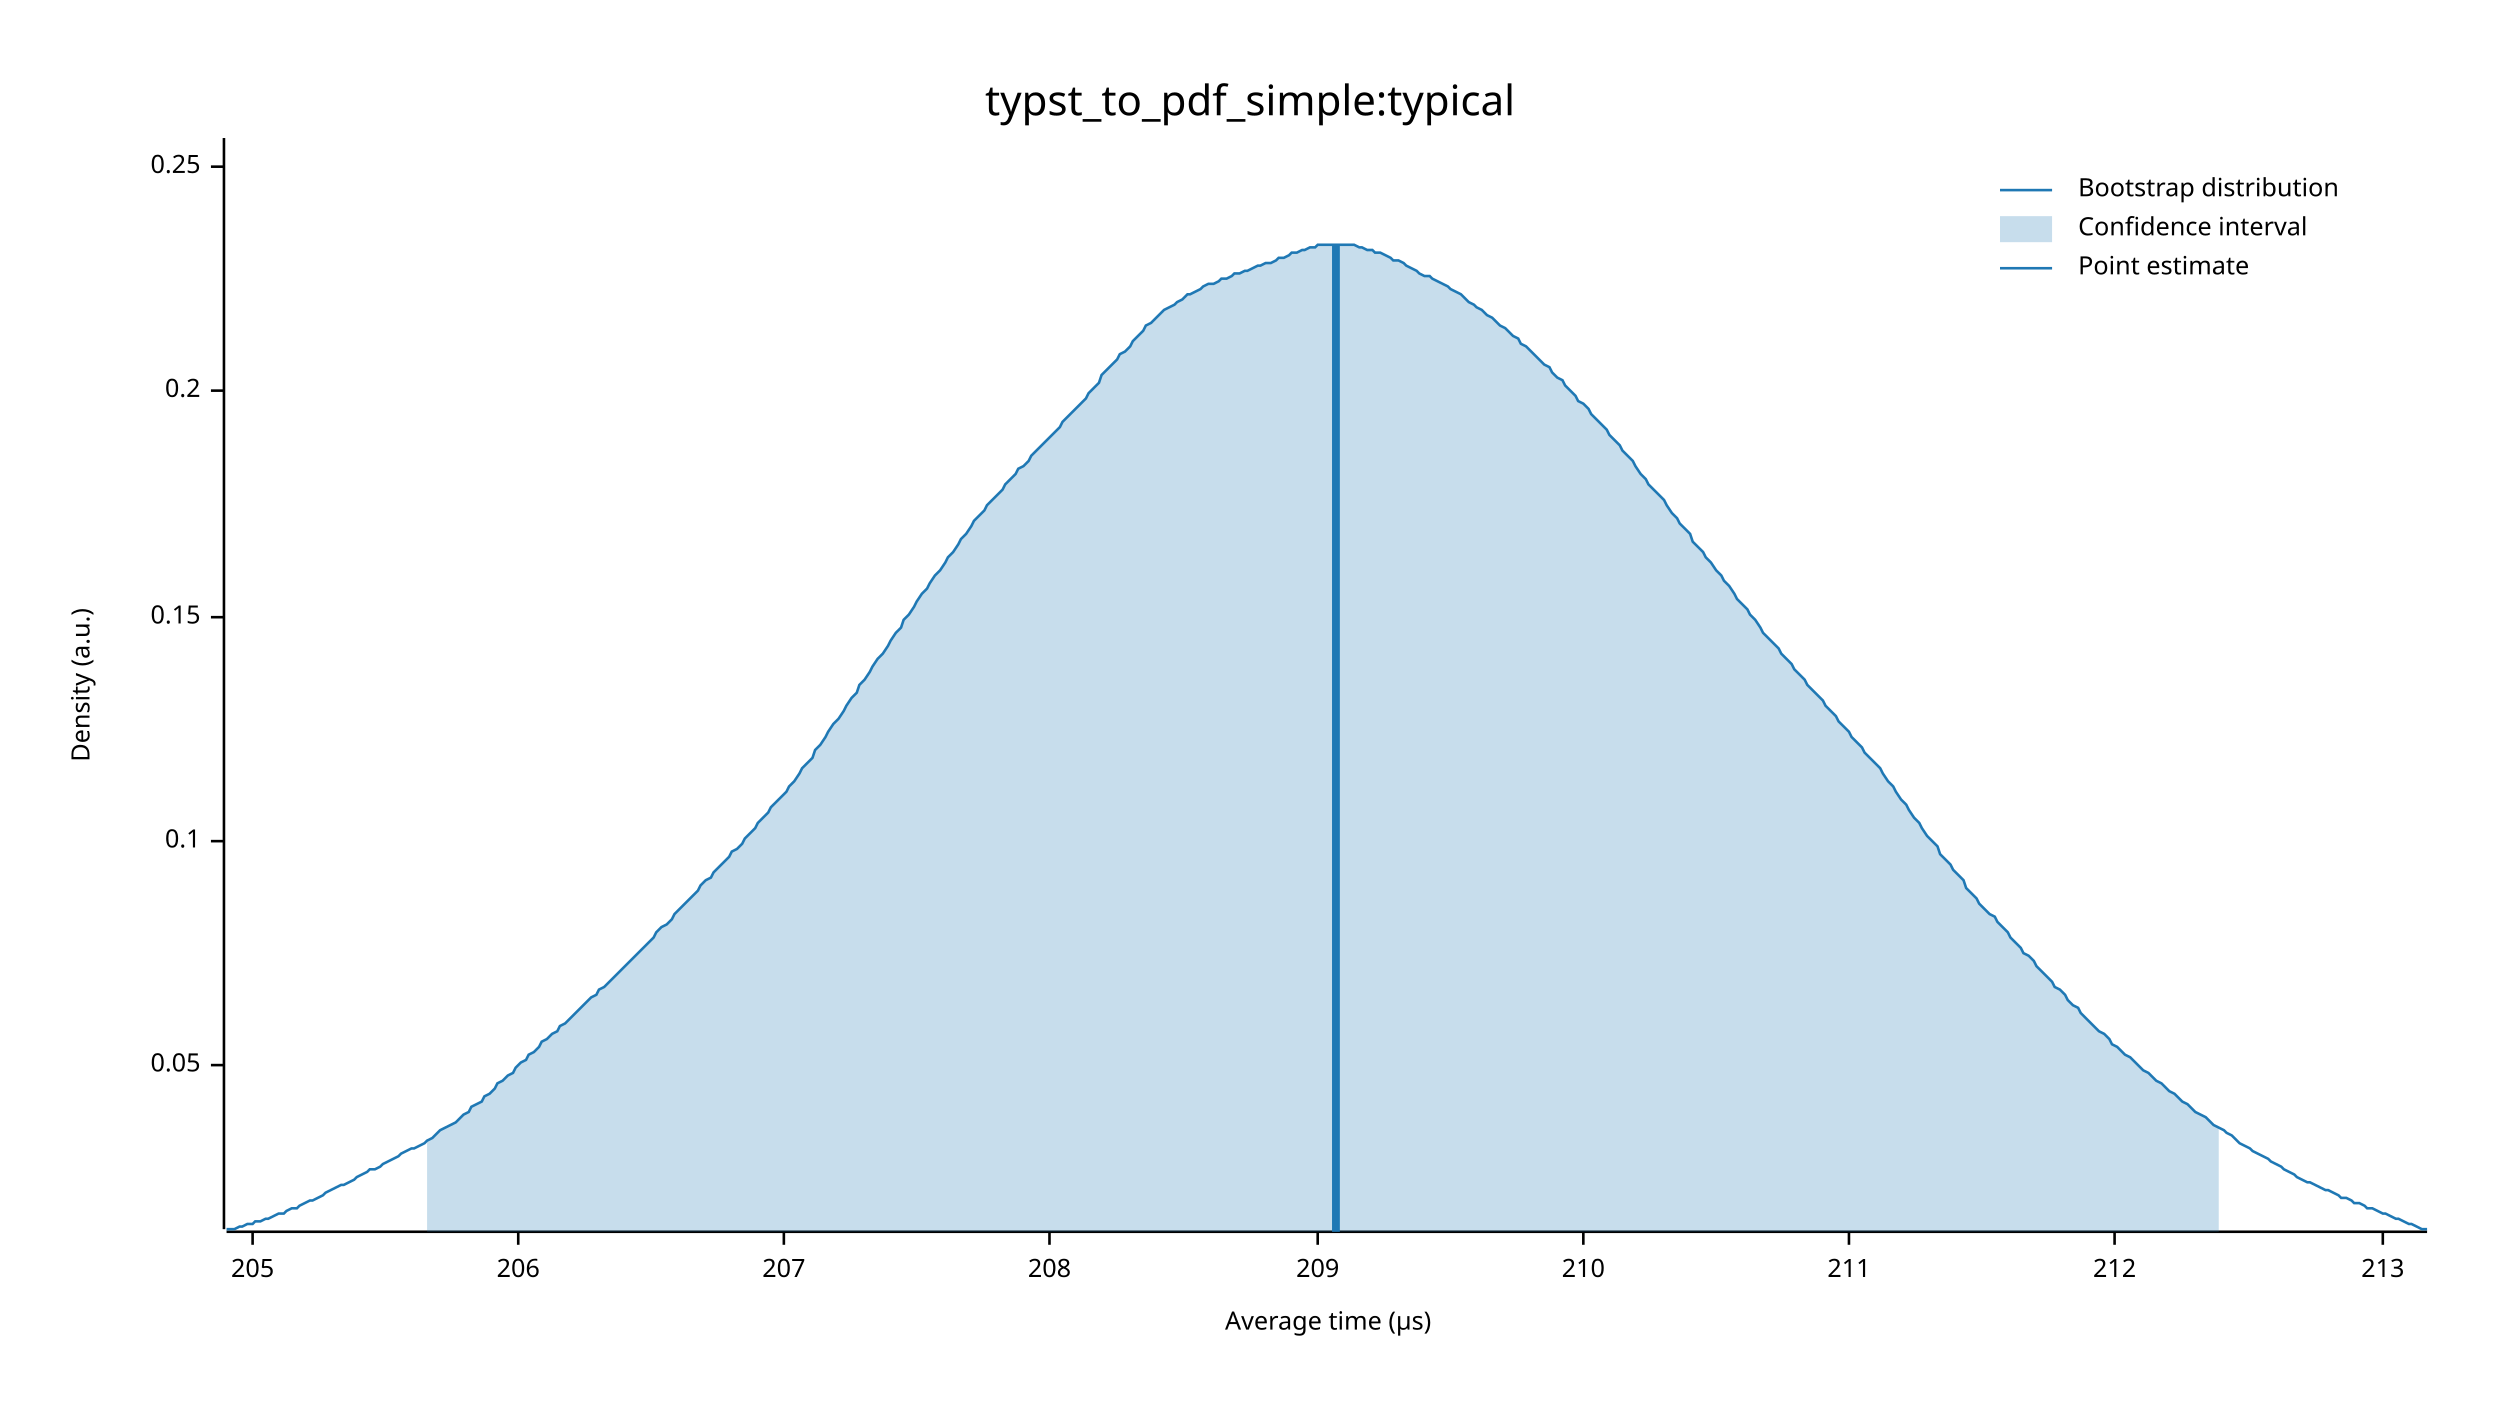
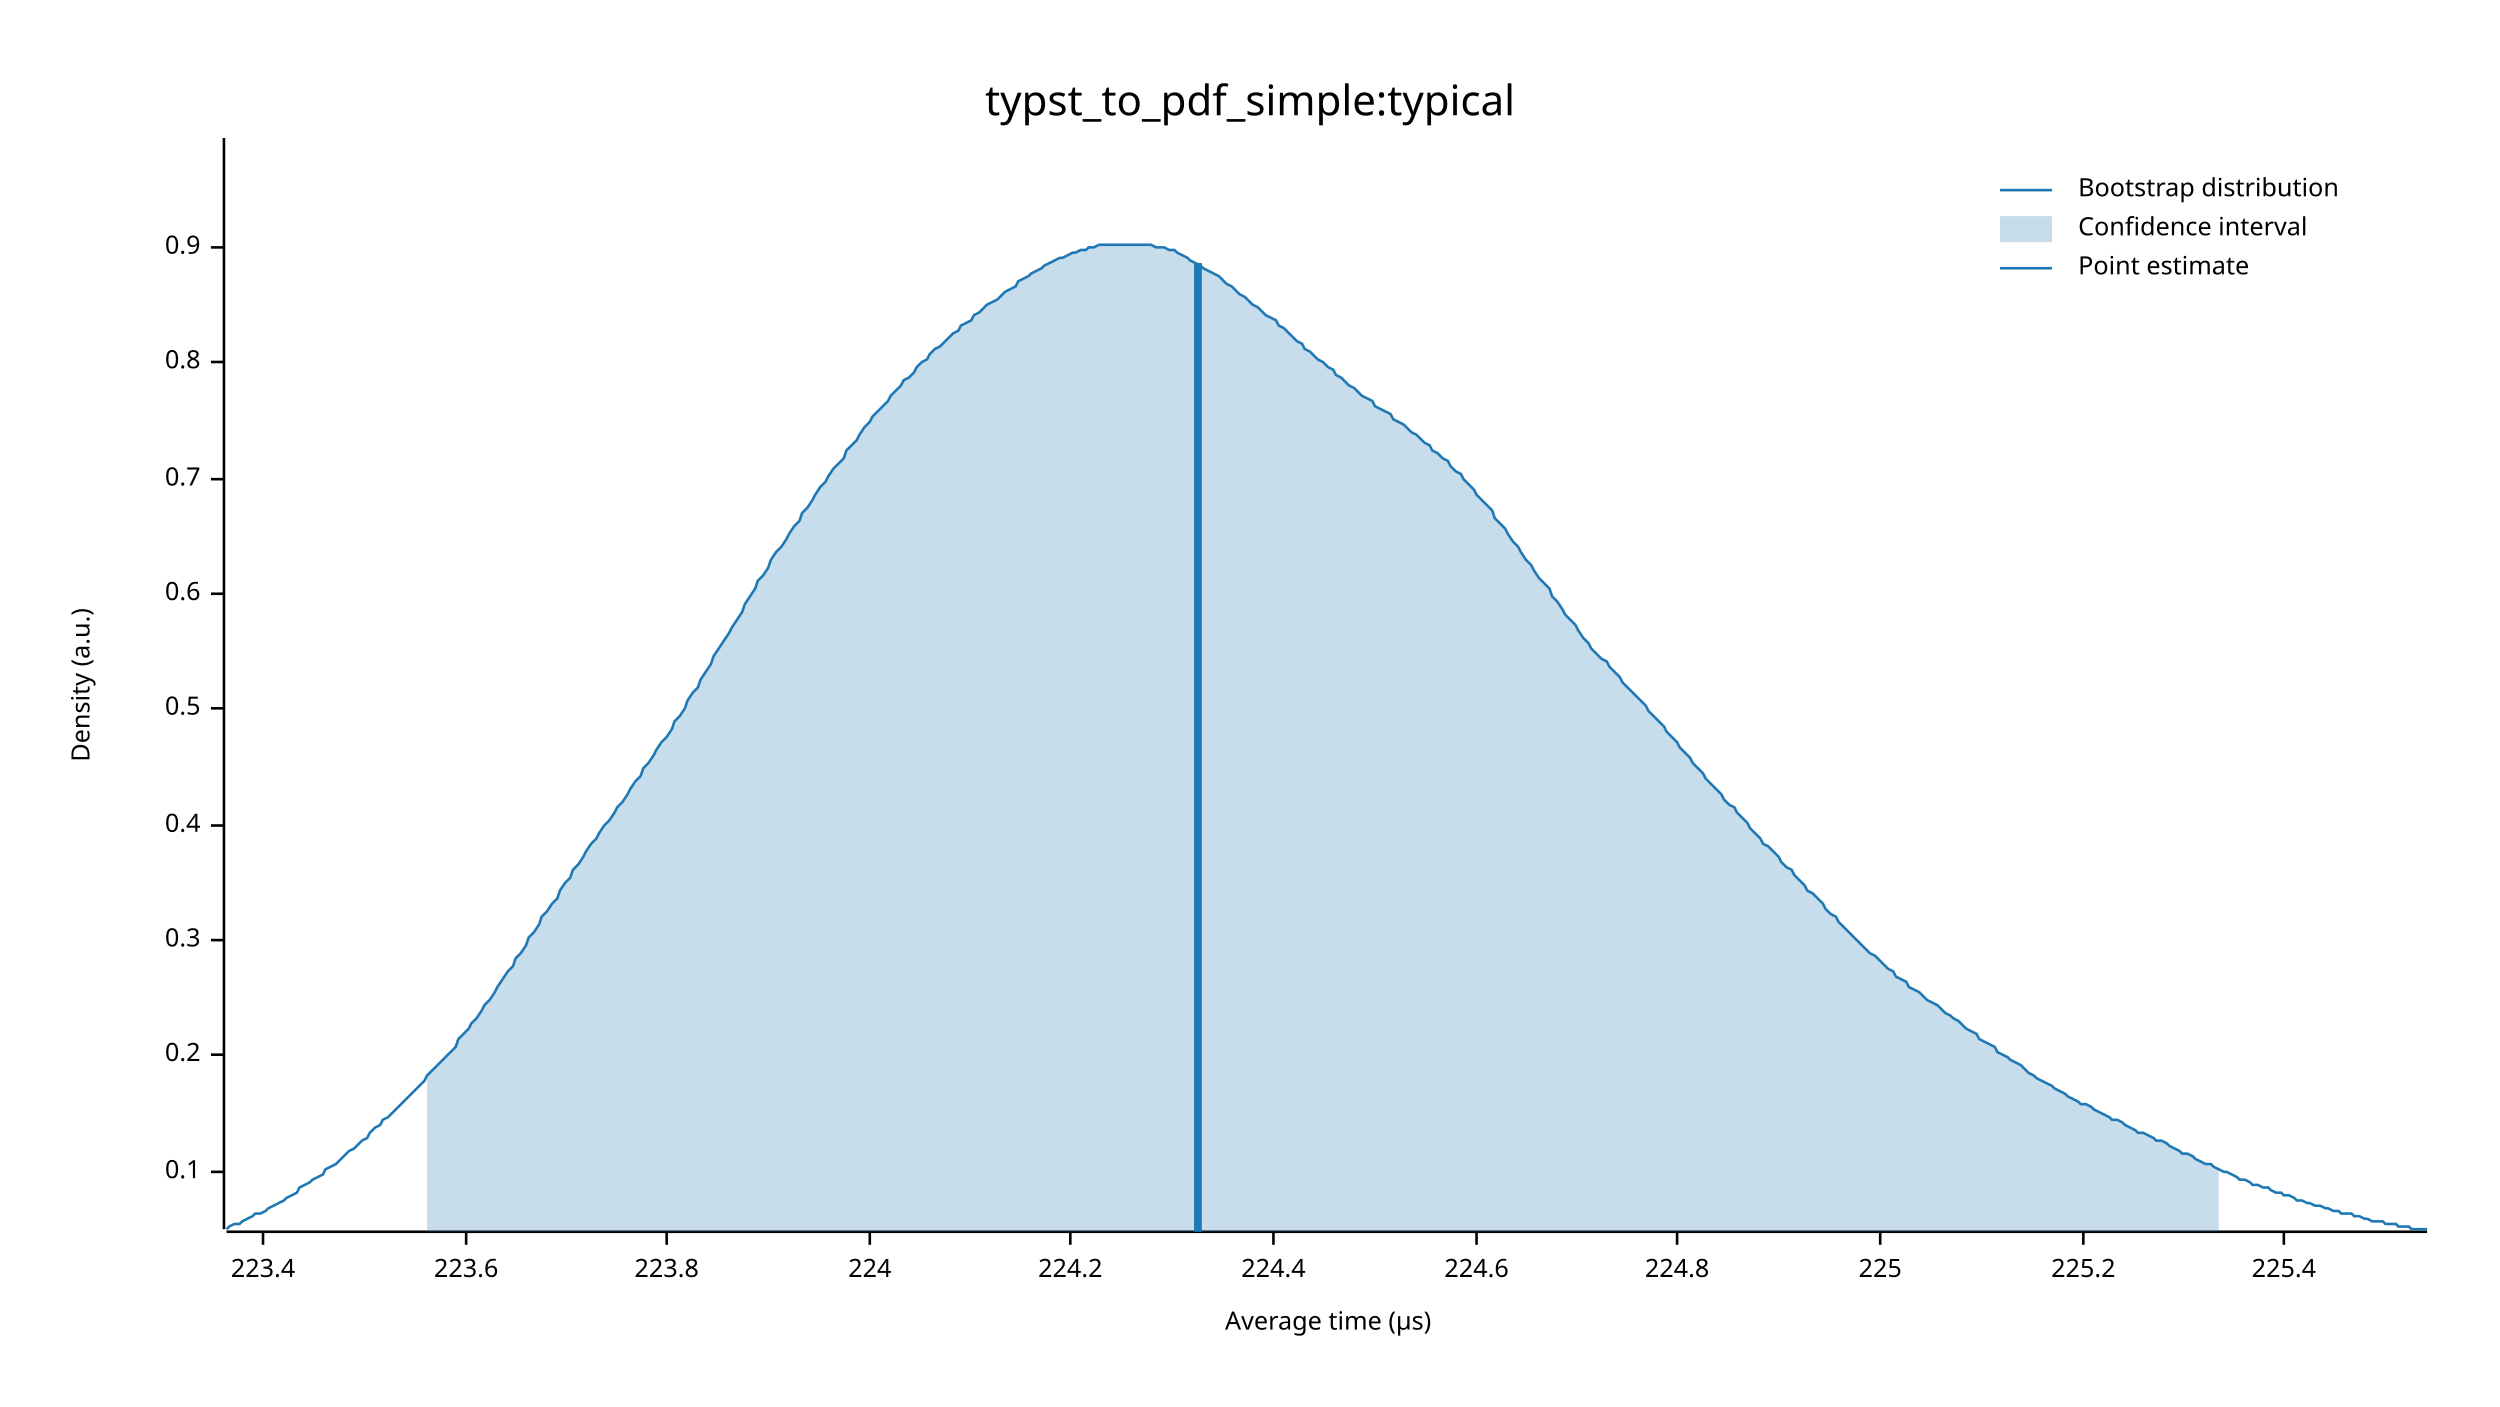
<svg xmlns="http://www.w3.org/2000/svg" width="960" height="540" viewBox="0 0 960 540">
  <text x="480" y="32" dy="0.76em" text-anchor="middle" font-family="sans-serif" font-size="16.129" opacity="1" fill="#000000">
typst_to_pdf_simple:typical
</text>
  <text x="27" y="263" dy="0.76em" text-anchor="middle" font-family="sans-serif" font-size="9.677" opacity="1" fill="#000000" transform="rotate(270, 27, 263)">
Density (a.u.)
</text>
  <text x="510" y="513" dy="-0.5ex" text-anchor="middle" font-family="sans-serif" font-size="9.677" opacity="1" fill="#000000">
Average time (µs)
</text>
  <polyline fill="none" opacity="1" stroke="#000000" stroke-width="1" points="86,53 86,472 " />
-   <text x="77" y="409" dy="0.5ex" text-anchor="end" font-family="sans-serif" font-size="9.677" opacity="1" fill="#000000">
- 0.05
- </text>
-   <polyline fill="none" opacity="1" stroke="#000000" stroke-width="1" points="81,409 86,409 " />
-   <text x="77" y="323" dy="0.5ex" text-anchor="end" font-family="sans-serif" font-size="9.677" opacity="1" fill="#000000">
+   <text x="77" y="450" dy="0.5ex" text-anchor="end" font-family="sans-serif" font-size="9.677" opacity="1" fill="#000000">
0.1
</text>
-   <polyline fill="none" opacity="1" stroke="#000000" stroke-width="1" points="81,323 86,323 " />
-   <text x="77" y="237" dy="0.5ex" text-anchor="end" font-family="sans-serif" font-size="9.677" opacity="1" fill="#000000">
- 0.15
- </text>
-   <polyline fill="none" opacity="1" stroke="#000000" stroke-width="1" points="81,237 86,237 " />
-   <text x="77" y="150" dy="0.5ex" text-anchor="end" font-family="sans-serif" font-size="9.677" opacity="1" fill="#000000">
+   <polyline fill="none" opacity="1" stroke="#000000" stroke-width="1" points="81,450 86,450 " />
+   <text x="77" y="405" dy="0.5ex" text-anchor="end" font-family="sans-serif" font-size="9.677" opacity="1" fill="#000000">
0.2
</text>
-   <polyline fill="none" opacity="1" stroke="#000000" stroke-width="1" points="81,150 86,150 " />
-   <text x="77" y="64" dy="0.5ex" text-anchor="end" font-family="sans-serif" font-size="9.677" opacity="1" fill="#000000">
- 0.25
+   <polyline fill="none" opacity="1" stroke="#000000" stroke-width="1" points="81,405 86,405 " />
+   <text x="77" y="361" dy="0.5ex" text-anchor="end" font-family="sans-serif" font-size="9.677" opacity="1" fill="#000000">
+ 0.3
</text>
-   <polyline fill="none" opacity="1" stroke="#000000" stroke-width="1" points="81,64 86,64 " />
+   <polyline fill="none" opacity="1" stroke="#000000" stroke-width="1" points="81,361 86,361 " />
+   <text x="77" y="317" dy="0.5ex" text-anchor="end" font-family="sans-serif" font-size="9.677" opacity="1" fill="#000000">
+ 0.4
+ </text>
+   <polyline fill="none" opacity="1" stroke="#000000" stroke-width="1" points="81,317 86,317 " />
+   <text x="77" y="272" dy="0.5ex" text-anchor="end" font-family="sans-serif" font-size="9.677" opacity="1" fill="#000000">
+ 0.5
+ </text>
+   <polyline fill="none" opacity="1" stroke="#000000" stroke-width="1" points="81,272 86,272 " />
+   <text x="77" y="228" dy="0.5ex" text-anchor="end" font-family="sans-serif" font-size="9.677" opacity="1" fill="#000000">
+ 0.6
+ </text>
+   <polyline fill="none" opacity="1" stroke="#000000" stroke-width="1" points="81,228 86,228 " />
+   <text x="77" y="184" dy="0.5ex" text-anchor="end" font-family="sans-serif" font-size="9.677" opacity="1" fill="#000000">
+ 0.7
+ </text>
+   <polyline fill="none" opacity="1" stroke="#000000" stroke-width="1" points="81,184 86,184 " />
+   <text x="77" y="139" dy="0.5ex" text-anchor="end" font-family="sans-serif" font-size="9.677" opacity="1" fill="#000000">
+ 0.8
+ </text>
+   <polyline fill="none" opacity="1" stroke="#000000" stroke-width="1" points="81,139 86,139 " />
+   <text x="77" y="95" dy="0.5ex" text-anchor="end" font-family="sans-serif" font-size="9.677" opacity="1" fill="#000000">
+ 0.9
+ </text>
+   <polyline fill="none" opacity="1" stroke="#000000" stroke-width="1" points="81,95 86,95 " />
  <polyline fill="none" opacity="1" stroke="#000000" stroke-width="1" points="87,473 932,473 " />
-   <text x="97" y="483" dy="0.76em" text-anchor="middle" font-family="sans-serif" font-size="9.677" opacity="1" fill="#000000">
- 205
+   <text x="101" y="483" dy="0.76em" text-anchor="middle" font-family="sans-serif" font-size="9.677" opacity="1" fill="#000000">
+ 223.4
</text>
-   <polyline fill="none" opacity="1" stroke="#000000" stroke-width="1" points="97,473 97,478 " />
-   <text x="199" y="483" dy="0.76em" text-anchor="middle" font-family="sans-serif" font-size="9.677" opacity="1" fill="#000000">
- 206
+   <polyline fill="none" opacity="1" stroke="#000000" stroke-width="1" points="101,473 101,478 " />
+   <text x="179" y="483" dy="0.76em" text-anchor="middle" font-family="sans-serif" font-size="9.677" opacity="1" fill="#000000">
+ 223.6
</text>
-   <polyline fill="none" opacity="1" stroke="#000000" stroke-width="1" points="199,473 199,478 " />
-   <text x="301" y="483" dy="0.76em" text-anchor="middle" font-family="sans-serif" font-size="9.677" opacity="1" fill="#000000">
- 207
+   <polyline fill="none" opacity="1" stroke="#000000" stroke-width="1" points="179,473 179,478 " />
+   <text x="256" y="483" dy="0.76em" text-anchor="middle" font-family="sans-serif" font-size="9.677" opacity="1" fill="#000000">
+ 223.8
</text>
-   <polyline fill="none" opacity="1" stroke="#000000" stroke-width="1" points="301,473 301,478 " />
-   <text x="403" y="483" dy="0.76em" text-anchor="middle" font-family="sans-serif" font-size="9.677" opacity="1" fill="#000000">
- 208
+   <polyline fill="none" opacity="1" stroke="#000000" stroke-width="1" points="256,473 256,478 " />
+   <text x="334" y="483" dy="0.76em" text-anchor="middle" font-family="sans-serif" font-size="9.677" opacity="1" fill="#000000">
+ 224
</text>
-   <polyline fill="none" opacity="1" stroke="#000000" stroke-width="1" points="403,473 403,478 " />
-   <text x="506" y="483" dy="0.76em" text-anchor="middle" font-family="sans-serif" font-size="9.677" opacity="1" fill="#000000">
- 209
+   <polyline fill="none" opacity="1" stroke="#000000" stroke-width="1" points="334,473 334,478 " />
+   <text x="411" y="483" dy="0.76em" text-anchor="middle" font-family="sans-serif" font-size="9.677" opacity="1" fill="#000000">
+ 224.2
</text>
-   <polyline fill="none" opacity="1" stroke="#000000" stroke-width="1" points="506,473 506,478 " />
-   <text x="608" y="483" dy="0.76em" text-anchor="middle" font-family="sans-serif" font-size="9.677" opacity="1" fill="#000000">
- 210
+   <polyline fill="none" opacity="1" stroke="#000000" stroke-width="1" points="411,473 411,478 " />
+   <text x="489" y="483" dy="0.76em" text-anchor="middle" font-family="sans-serif" font-size="9.677" opacity="1" fill="#000000">
+ 224.4
</text>
-   <polyline fill="none" opacity="1" stroke="#000000" stroke-width="1" points="608,473 608,478 " />
-   <text x="710" y="483" dy="0.76em" text-anchor="middle" font-family="sans-serif" font-size="9.677" opacity="1" fill="#000000">
- 211
+   <polyline fill="none" opacity="1" stroke="#000000" stroke-width="1" points="489,473 489,478 " />
+   <text x="567" y="483" dy="0.76em" text-anchor="middle" font-family="sans-serif" font-size="9.677" opacity="1" fill="#000000">
+ 224.6
</text>
-   <polyline fill="none" opacity="1" stroke="#000000" stroke-width="1" points="710,473 710,478 " />
-   <text x="812" y="483" dy="0.76em" text-anchor="middle" font-family="sans-serif" font-size="9.677" opacity="1" fill="#000000">
- 212
+   <polyline fill="none" opacity="1" stroke="#000000" stroke-width="1" points="567,473 567,478 " />
+   <text x="644" y="483" dy="0.76em" text-anchor="middle" font-family="sans-serif" font-size="9.677" opacity="1" fill="#000000">
+ 224.8
</text>
-   <polyline fill="none" opacity="1" stroke="#000000" stroke-width="1" points="812,473 812,478 " />
-   <text x="915" y="483" dy="0.76em" text-anchor="middle" font-family="sans-serif" font-size="9.677" opacity="1" fill="#000000">
- 213
+   <polyline fill="none" opacity="1" stroke="#000000" stroke-width="1" points="644,473 644,478 " />
+   <text x="722" y="483" dy="0.76em" text-anchor="middle" font-family="sans-serif" font-size="9.677" opacity="1" fill="#000000">
+ 225
</text>
-   <polyline fill="none" opacity="1" stroke="#000000" stroke-width="1" points="915,473 915,478 " />
-   <polyline fill="none" opacity="1" stroke="#1F78B4" stroke-width="1" points="87,472 88,472 90,472 92,471 93,471 95,470 97,470 98,469 100,469 102,468 103,468 105,467 107,466 109,466 110,465 112,464 114,464 115,463 117,462 119,461 120,461 122,460 124,459 125,458 127,457 129,456 131,455 132,455 134,454 136,453 137,452 139,451 141,450 142,449 144,449 146,448 147,447 149,446 151,445 153,444 154,443 156,442 158,441 159,441 161,440 163,439 164,438 166,437 168,435 169,434 171,433 173,432 175,431 176,430 178,428 180,427 181,425 183,424 185,423 186,421 188,420 190,418 191,416 193,415 195,413 197,412 198,410 200,408 202,407 203,405 205,404 207,402 208,400 210,399 212,397 214,396 215,394 217,393 219,391 220,390 222,388 224,386 225,385 227,383 229,382 230,380 232,379 234,377 236,375 237,374 239,372 241,370 242,369 244,367 246,365 247,364 249,362 251,360 252,358 254,356 256,355 258,353 259,351 261,349 263,347 264,346 266,344 268,342 269,340 271,338 273,337 274,335 276,333 278,331 280,329 281,327 283,326 285,324 286,322 288,320 290,318 291,316 293,314 295,312 296,310 298,308 300,306 302,304 303,302 305,300 307,297 308,295 310,293 312,291 313,288 315,286 317,283 318,281 320,278 322,276 324,273 325,271 327,268 329,266 330,263 332,261 334,258 335,256 337,253 339,251 341,248 342,246 344,243 346,241 347,238 349,236 351,233 352,231 354,228 356,226 357,224 359,221 361,219 363,216 364,214 366,212 368,209 369,207 371,205 373,202 374,200 376,198 378,196 379,194 381,192 383,190 385,188 386,186 388,184 390,182 391,180 393,179 395,177 396,175 398,173 400,171 401,170 403,168 405,166 407,164 408,162 410,160 412,158 413,157 415,155 417,153 418,151 420,149 422,147 423,144 425,142 427,140 429,138 430,136 432,135 434,133 435,131 437,129 439,127 440,125 442,124 444,122 445,121 447,119 449,118 451,117 452,116 454,115 456,113 457,113 459,112 461,111 462,110 464,109 466,109 468,108 469,107 471,107 473,106 474,105 476,105 478,104 479,104 481,103 483,102 484,102 486,101 488,101 490,100 491,99 493,99 495,98 496,97 498,97 500,96 501,96 503,95 505,95 506,94 508,94 510,94 512,94 513,94 515,94 517,94 518,94 520,94 522,95 523,95 525,96 527,96 528,97 530,97 532,98 534,99 535,100 537,100 539,101 540,102 542,103 544,104 545,105 547,106 549,106 550,107 552,108 554,109 556,110 557,111 559,112 561,113 562,114 564,116 566,117 567,118 569,119 571,121 573,122 574,123 576,125 578,126 579,127 581,129 583,130 584,132 586,133 588,135 589,136 591,138 593,140 595,141 596,143 598,145 600,146 601,148 603,150 605,152 606,154 608,155 610,157 611,159 613,161 615,163 617,165 618,167 620,169 622,171 623,173 625,175 627,177 628,179 630,182 632,184 633,186 635,188 637,190 639,192 640,194 642,197 644,199 645,201 647,203 649,205 650,208 652,210 654,212 655,214 657,216 659,219 661,221 662,223 664,225 666,228 667,230 669,232 671,234 672,236 674,238 676,241 677,243 679,245 681,247 683,249 684,251 686,253 688,255 689,257 691,259 693,261 694,263 696,265 698,267 700,269 701,271 703,273 705,275 706,277 708,279 710,281 711,283 713,285 715,287 716,289 718,291 720,293 722,295 723,297 725,300 727,302 728,304 730,307 732,309 733,311 735,314 737,316 738,318 740,321 742,323 744,325 745,328 747,330 749,332 750,334 752,336 754,338 755,341 757,343 759,345 760,347 762,349 764,351 766,352 767,354 769,356 771,358 772,360 774,362 776,364 777,366 779,367 781,369 782,371 784,373 786,375 788,377 789,379 791,380 793,382 794,384 796,386 798,387 799,389 801,391 803,393 804,394 806,396 808,397 810,399 811,401 813,402 815,404 816,405 818,406 820,408 821,409 823,411 825,412 827,414 828,415 830,416 832,418 833,419 835,420 837,422 838,423 840,424 842,426 843,427 845,428 847,429 849,431 850,432 852,433 854,434 855,435 857,436 859,438 860,439 862,440 864,441 865,442 867,443 869,444 871,445 872,446 874,447 876,448 877,449 879,450 881,451 882,452 884,453 886,454 887,454 889,455 891,456 893,457 894,457 896,458 898,459 899,460 901,460 903,461 904,462 906,462 908,463 909,464 911,464 913,465 915,466 916,466 918,467 920,468 921,468 923,469 925,470 926,470 928,471 930,472 932,472 " />
-   <polygon opacity="0.25" fill="#1F78B4" points="164,438 166,437 168,435 169,434 171,433 173,432 175,431 176,430 178,428 180,427 181,425 183,424 185,423 186,421 188,420 190,418 191,416 193,415 195,413 197,412 198,410 200,408 202,407 203,405 205,404 207,402 208,400 210,399 212,397 214,396 215,394 217,393 219,391 220,390 222,388 224,386 225,385 227,383 229,382 230,380 232,379 234,377 236,375 237,374 239,372 241,370 242,369 244,367 246,365 247,364 249,362 251,360 252,358 254,356 256,355 258,353 259,351 261,349 263,347 264,346 266,344 268,342 269,340 271,338 273,337 274,335 276,333 278,331 280,329 281,327 283,326 285,324 286,322 288,320 290,318 291,316 293,314 295,312 296,310 298,308 300,306 302,304 303,302 305,300 307,297 308,295 310,293 312,291 313,288 315,286 317,283 318,281 320,278 322,276 324,273 325,271 327,268 329,266 330,263 332,261 334,258 335,256 337,253 339,251 341,248 342,246 344,243 346,241 347,238 349,236 351,233 352,231 354,228 356,226 357,224 359,221 361,219 363,216 364,214 366,212 368,209 369,207 371,205 373,202 374,200 376,198 378,196 379,194 381,192 383,190 385,188 386,186 388,184 390,182 391,180 393,179 395,177 396,175 398,173 400,171 401,170 403,168 405,166 407,164 408,162 410,160 412,158 413,157 415,155 417,153 418,151 420,149 422,147 423,144 425,142 427,140 429,138 430,136 432,135 434,133 435,131 437,129 439,127 440,125 442,124 444,122 445,121 447,119 449,118 451,117 452,116 454,115 456,113 457,113 459,112 461,111 462,110 464,109 466,109 468,108 469,107 471,107 473,106 474,105 476,105 478,104 479,104 481,103 483,102 484,102 486,101 488,101 490,100 491,99 493,99 495,98 496,97 498,97 500,96 501,96 503,95 505,95 506,94 508,94 510,94 512,94 513,94 515,94 517,94 518,94 520,94 522,95 523,95 525,96 527,96 528,97 530,97 532,98 534,99 535,100 537,100 539,101 540,102 542,103 544,104 545,105 547,106 549,106 550,107 552,108 554,109 556,110 557,111 559,112 561,113 562,114 564,116 566,117 567,118 569,119 571,121 573,122 574,123 576,125 578,126 579,127 581,129 583,130 584,132 586,133 588,135 589,136 591,138 593,140 595,141 596,143 598,145 600,146 601,148 603,150 605,152 606,154 608,155 610,157 611,159 613,161 615,163 617,165 618,167 620,169 622,171 623,173 625,175 627,177 628,179 630,182 632,184 633,186 635,188 637,190 639,192 640,194 642,197 644,199 645,201 647,203 649,205 650,208 652,210 654,212 655,214 657,216 659,219 661,221 662,223 664,225 666,228 667,230 669,232 671,234 672,236 674,238 676,241 677,243 679,245 681,247 683,249 684,251 686,253 688,255 689,257 691,259 693,261 694,263 696,265 698,267 700,269 701,271 703,273 705,275 706,277 708,279 710,281 711,283 713,285 715,287 716,289 718,291 720,293 722,295 723,297 725,300 727,302 728,304 730,307 732,309 733,311 735,314 737,316 738,318 740,321 742,323 744,325 745,328 747,330 749,332 750,334 752,336 754,338 755,341 757,343 759,345 760,347 762,349 764,351 766,352 767,354 769,356 771,358 772,360 774,362 776,364 777,366 779,367 781,369 782,371 784,373 786,375 788,377 789,379 791,380 793,382 794,384 796,386 798,387 799,389 801,391 803,393 804,394 806,396 808,397 810,399 811,401 813,402 815,404 816,405 818,406 820,408 821,409 823,411 825,412 827,414 828,415 830,416 832,418 833,419 835,420 837,422 838,423 840,424 842,426 843,427 845,428 847,429 849,431 850,432 852,433 852,473 164,473 " />
-   <polyline fill="none" opacity="1" stroke="#1F78B4" stroke-width="3" points="513,473 513,94 " />
+   <polyline fill="none" opacity="1" stroke="#000000" stroke-width="1" points="722,473 722,478 " />
+   <text x="800" y="483" dy="0.76em" text-anchor="middle" font-family="sans-serif" font-size="9.677" opacity="1" fill="#000000">
+ 225.2
+ </text>
+   <polyline fill="none" opacity="1" stroke="#000000" stroke-width="1" points="800,473 800,478 " />
+   <text x="877" y="483" dy="0.76em" text-anchor="middle" font-family="sans-serif" font-size="9.677" opacity="1" fill="#000000">
+ 225.4
+ </text>
+   <polyline fill="none" opacity="1" stroke="#000000" stroke-width="1" points="877,473 877,478 " />
+   <polyline fill="none" opacity="1" stroke="#1F78B4" stroke-width="1" points="87,472 88,471 90,470 92,470 93,469 95,468 97,467 98,466 100,466 102,465 103,464 105,463 107,462 109,461 110,460 112,459 114,458 115,456 117,455 119,454 120,453 122,452 124,451 125,449 127,448 129,447 131,445 132,444 134,442 136,441 137,440 139,438 141,437 142,435 144,433 146,432 147,430 149,429 151,427 153,425 154,424 156,422 158,420 159,419 161,417 163,415 164,413 166,411 168,409 169,408 171,406 173,404 175,402 176,399 178,397 180,395 181,393 183,391 185,388 186,386 188,384 190,381 191,379 193,376 195,373 197,371 198,368 200,366 202,363 203,360 205,358 207,355 208,352 210,350 212,347 214,345 215,342 217,339 219,337 220,334 222,332 224,329 225,327 227,324 229,322 230,320 232,317 234,315 236,312 237,310 239,308 241,305 242,303 244,300 246,298 247,295 249,293 251,290 252,288 254,285 256,283 258,280 259,277 261,275 263,272 264,269 266,266 268,264 269,261 271,258 273,255 274,252 276,249 278,246 280,243 281,241 283,238 285,235 286,232 288,229 290,226 291,223 293,221 295,218 296,215 298,212 300,210 302,207 303,205 305,202 307,200 308,197 310,195 312,192 313,190 315,187 317,185 318,183 320,180 322,178 324,176 325,173 327,171 329,169 330,167 332,164 334,162 335,160 337,158 339,156 341,154 342,152 344,150 346,148 347,146 349,145 351,143 352,141 354,139 356,138 357,136 359,134 361,133 363,131 364,130 366,128 368,127 369,125 371,124 373,123 374,121 376,120 378,118 379,117 381,116 383,115 385,113 386,112 388,111 390,110 391,108 393,107 395,106 396,105 398,104 400,103 401,102 403,101 405,100 407,99 408,99 410,98 412,97 413,97 415,96 417,96 418,95 420,95 422,94 423,94 425,94 427,94 429,94 430,94 432,94 434,94 435,94 437,94 439,94 440,94 442,94 444,95 445,95 447,95 449,96 451,96 452,97 454,98 456,99 457,100 459,101 461,102 462,103 464,104 466,105 468,106 469,107 471,109 473,110 474,111 476,113 478,114 479,115 481,117 483,118 484,119 486,121 488,122 490,123 491,125 493,126 495,128 496,129 498,131 500,132 501,134 503,135 505,137 506,138 508,139 510,141 512,142 513,144 515,145 517,147 518,148 520,149 522,151 523,152 525,153 527,154 528,156 530,157 532,158 534,159 535,161 537,162 539,163 540,164 542,166 544,167 545,168 547,170 549,171 550,173 552,174 554,176 556,177 557,179 559,181 561,182 562,184 564,186 566,188 567,190 569,192 571,194 573,196 574,199 576,201 578,203 579,205 581,208 583,210 584,212 586,215 588,217 589,219 591,222 593,224 595,226 596,229 598,231 600,234 601,236 603,238 605,240 606,242 608,245 610,247 611,249 613,251 615,253 617,254 618,256 620,258 622,260 623,262 625,264 627,266 628,267 630,269 632,271 633,273 635,275 637,277 639,279 640,281 642,283 644,285 645,287 647,289 649,291 650,293 652,295 654,297 655,299 657,301 659,303 661,305 662,307 664,309 666,310 667,312 669,314 671,316 672,318 674,320 676,322 677,324 679,325 681,327 683,329 684,331 686,333 688,334 689,336 691,338 693,340 694,342 696,343 698,345 700,347 701,349 703,351 705,352 706,354 708,356 710,358 711,359 713,361 715,363 716,364 718,366 720,367 722,369 723,370 725,372 727,373 728,375 730,376 732,377 733,379 735,380 737,381 738,382 740,384 742,385 744,386 745,387 747,389 749,390 750,391 752,392 754,394 755,395 757,396 759,397 760,399 762,400 764,401 766,402 767,404 769,405 771,406 772,407 774,408 776,409 777,410 779,412 781,413 782,414 784,415 786,416 788,417 789,418 791,419 793,420 794,421 796,422 798,423 799,424 801,424 803,425 804,426 806,427 808,428 810,429 811,430 813,430 815,431 816,432 818,433 820,434 821,435 823,435 825,436 827,437 828,438 830,438 832,439 833,440 835,441 837,442 838,443 840,443 842,444 843,445 845,446 847,447 849,447 850,448 852,449 854,450 855,450 857,451 859,452 860,453 862,453 864,454 865,455 867,455 869,456 871,456 872,457 874,458 876,458 877,459 879,459 881,460 882,461 884,461 886,462 887,462 889,463 891,463 893,464 894,464 896,465 898,465 899,466 901,466 903,466 904,467 906,467 908,468 909,468 911,469 913,469 915,469 916,470 918,470 920,470 921,471 923,471 925,471 926,472 928,472 930,472 932,472 " />
+   <polygon opacity="0.25" fill="#1F78B4" points="164,413 166,411 168,409 169,408 171,406 173,404 175,402 176,399 178,397 180,395 181,393 183,391 185,388 186,386 188,384 190,381 191,379 193,376 195,373 197,371 198,368 200,366 202,363 203,360 205,358 207,355 208,352 210,350 212,347 214,345 215,342 217,339 219,337 220,334 222,332 224,329 225,327 227,324 229,322 230,320 232,317 234,315 236,312 237,310 239,308 241,305 242,303 244,300 246,298 247,295 249,293 251,290 252,288 254,285 256,283 258,280 259,277 261,275 263,272 264,269 266,266 268,264 269,261 271,258 273,255 274,252 276,249 278,246 280,243 281,241 283,238 285,235 286,232 288,229 290,226 291,223 293,221 295,218 296,215 298,212 300,210 302,207 303,205 305,202 307,200 308,197 310,195 312,192 313,190 315,187 317,185 318,183 320,180 322,178 324,176 325,173 327,171 329,169 330,167 332,164 334,162 335,160 337,158 339,156 341,154 342,152 344,150 346,148 347,146 349,145 351,143 352,141 354,139 356,138 357,136 359,134 361,133 363,131 364,130 366,128 368,127 369,125 371,124 373,123 374,121 376,120 378,118 379,117 381,116 383,115 385,113 386,112 388,111 390,110 391,108 393,107 395,106 396,105 398,104 400,103 401,102 403,101 405,100 407,99 408,99 410,98 412,97 413,97 415,96 417,96 418,95 420,95 422,94 423,94 425,94 427,94 429,94 430,94 432,94 434,94 435,94 437,94 439,94 440,94 442,94 444,95 445,95 447,95 449,96 451,96 452,97 454,98 456,99 457,100 459,101 461,102 462,103 464,104 466,105 468,106 469,107 471,109 473,110 474,111 476,113 478,114 479,115 481,117 483,118 484,119 486,121 488,122 490,123 491,125 493,126 495,128 496,129 498,131 500,132 501,134 503,135 505,137 506,138 508,139 510,141 512,142 513,144 515,145 517,147 518,148 520,149 522,151 523,152 525,153 527,154 528,156 530,157 532,158 534,159 535,161 537,162 539,163 540,164 542,166 544,167 545,168 547,170 549,171 550,173 552,174 554,176 556,177 557,179 559,181 561,182 562,184 564,186 566,188 567,190 569,192 571,194 573,196 574,199 576,201 578,203 579,205 581,208 583,210 584,212 586,215 588,217 589,219 591,222 593,224 595,226 596,229 598,231 600,234 601,236 603,238 605,240 606,242 608,245 610,247 611,249 613,251 615,253 617,254 618,256 620,258 622,260 623,262 625,264 627,266 628,267 630,269 632,271 633,273 635,275 637,277 639,279 640,281 642,283 644,285 645,287 647,289 649,291 650,293 652,295 654,297 655,299 657,301 659,303 661,305 662,307 664,309 666,310 667,312 669,314 671,316 672,318 674,320 676,322 677,324 679,325 681,327 683,329 684,331 686,333 688,334 689,336 691,338 693,340 694,342 696,343 698,345 700,347 701,349 703,351 705,352 706,354 708,356 710,358 711,359 713,361 715,363 716,364 718,366 720,367 722,369 723,370 725,372 727,373 728,375 730,376 732,377 733,379 735,380 737,381 738,382 740,384 742,385 744,386 745,387 747,389 749,390 750,391 752,392 754,394 755,395 757,396 759,397 760,399 762,400 764,401 766,402 767,404 769,405 771,406 772,407 774,408 776,409 777,410 779,412 781,413 782,414 784,415 786,416 788,417 789,418 791,419 793,420 794,421 796,422 798,423 799,424 801,424 803,425 804,426 806,427 808,428 810,429 811,430 813,430 815,431 816,432 818,433 820,434 821,435 823,435 825,436 827,437 828,438 830,438 832,439 833,440 835,441 837,442 838,443 840,443 842,444 843,445 845,446 847,447 849,447 850,448 852,449 852,473 164,473 " />
+   <polyline fill="none" opacity="1" stroke="#1F78B4" stroke-width="3" points="460,473 460,101 " />
  <text x="798" y="68" dy="0.76em" text-anchor="start" font-family="sans-serif" font-size="9.677" opacity="1" fill="#000000">
Bootstrap distribution
</text>
  <text x="798" y="83" dy="0.76em" text-anchor="start" font-family="sans-serif" font-size="9.677" opacity="1" fill="#000000">
Confidence interval
</text>
  <text x="798" y="98" dy="0.76em" text-anchor="start" font-family="sans-serif" font-size="9.677" opacity="1" fill="#000000">
Point estimate
</text>
  <polyline fill="none" opacity="1" stroke="#1F78B4" stroke-width="1" points="768,73 788,73 " />
  <rect x="768" y="83" width="20" height="10" opacity="0.25" fill="#1F78B4" stroke="none" />
  <polyline fill="none" opacity="1" stroke="#1F78B4" stroke-width="1" points="768,103 788,103 " />
</svg>
